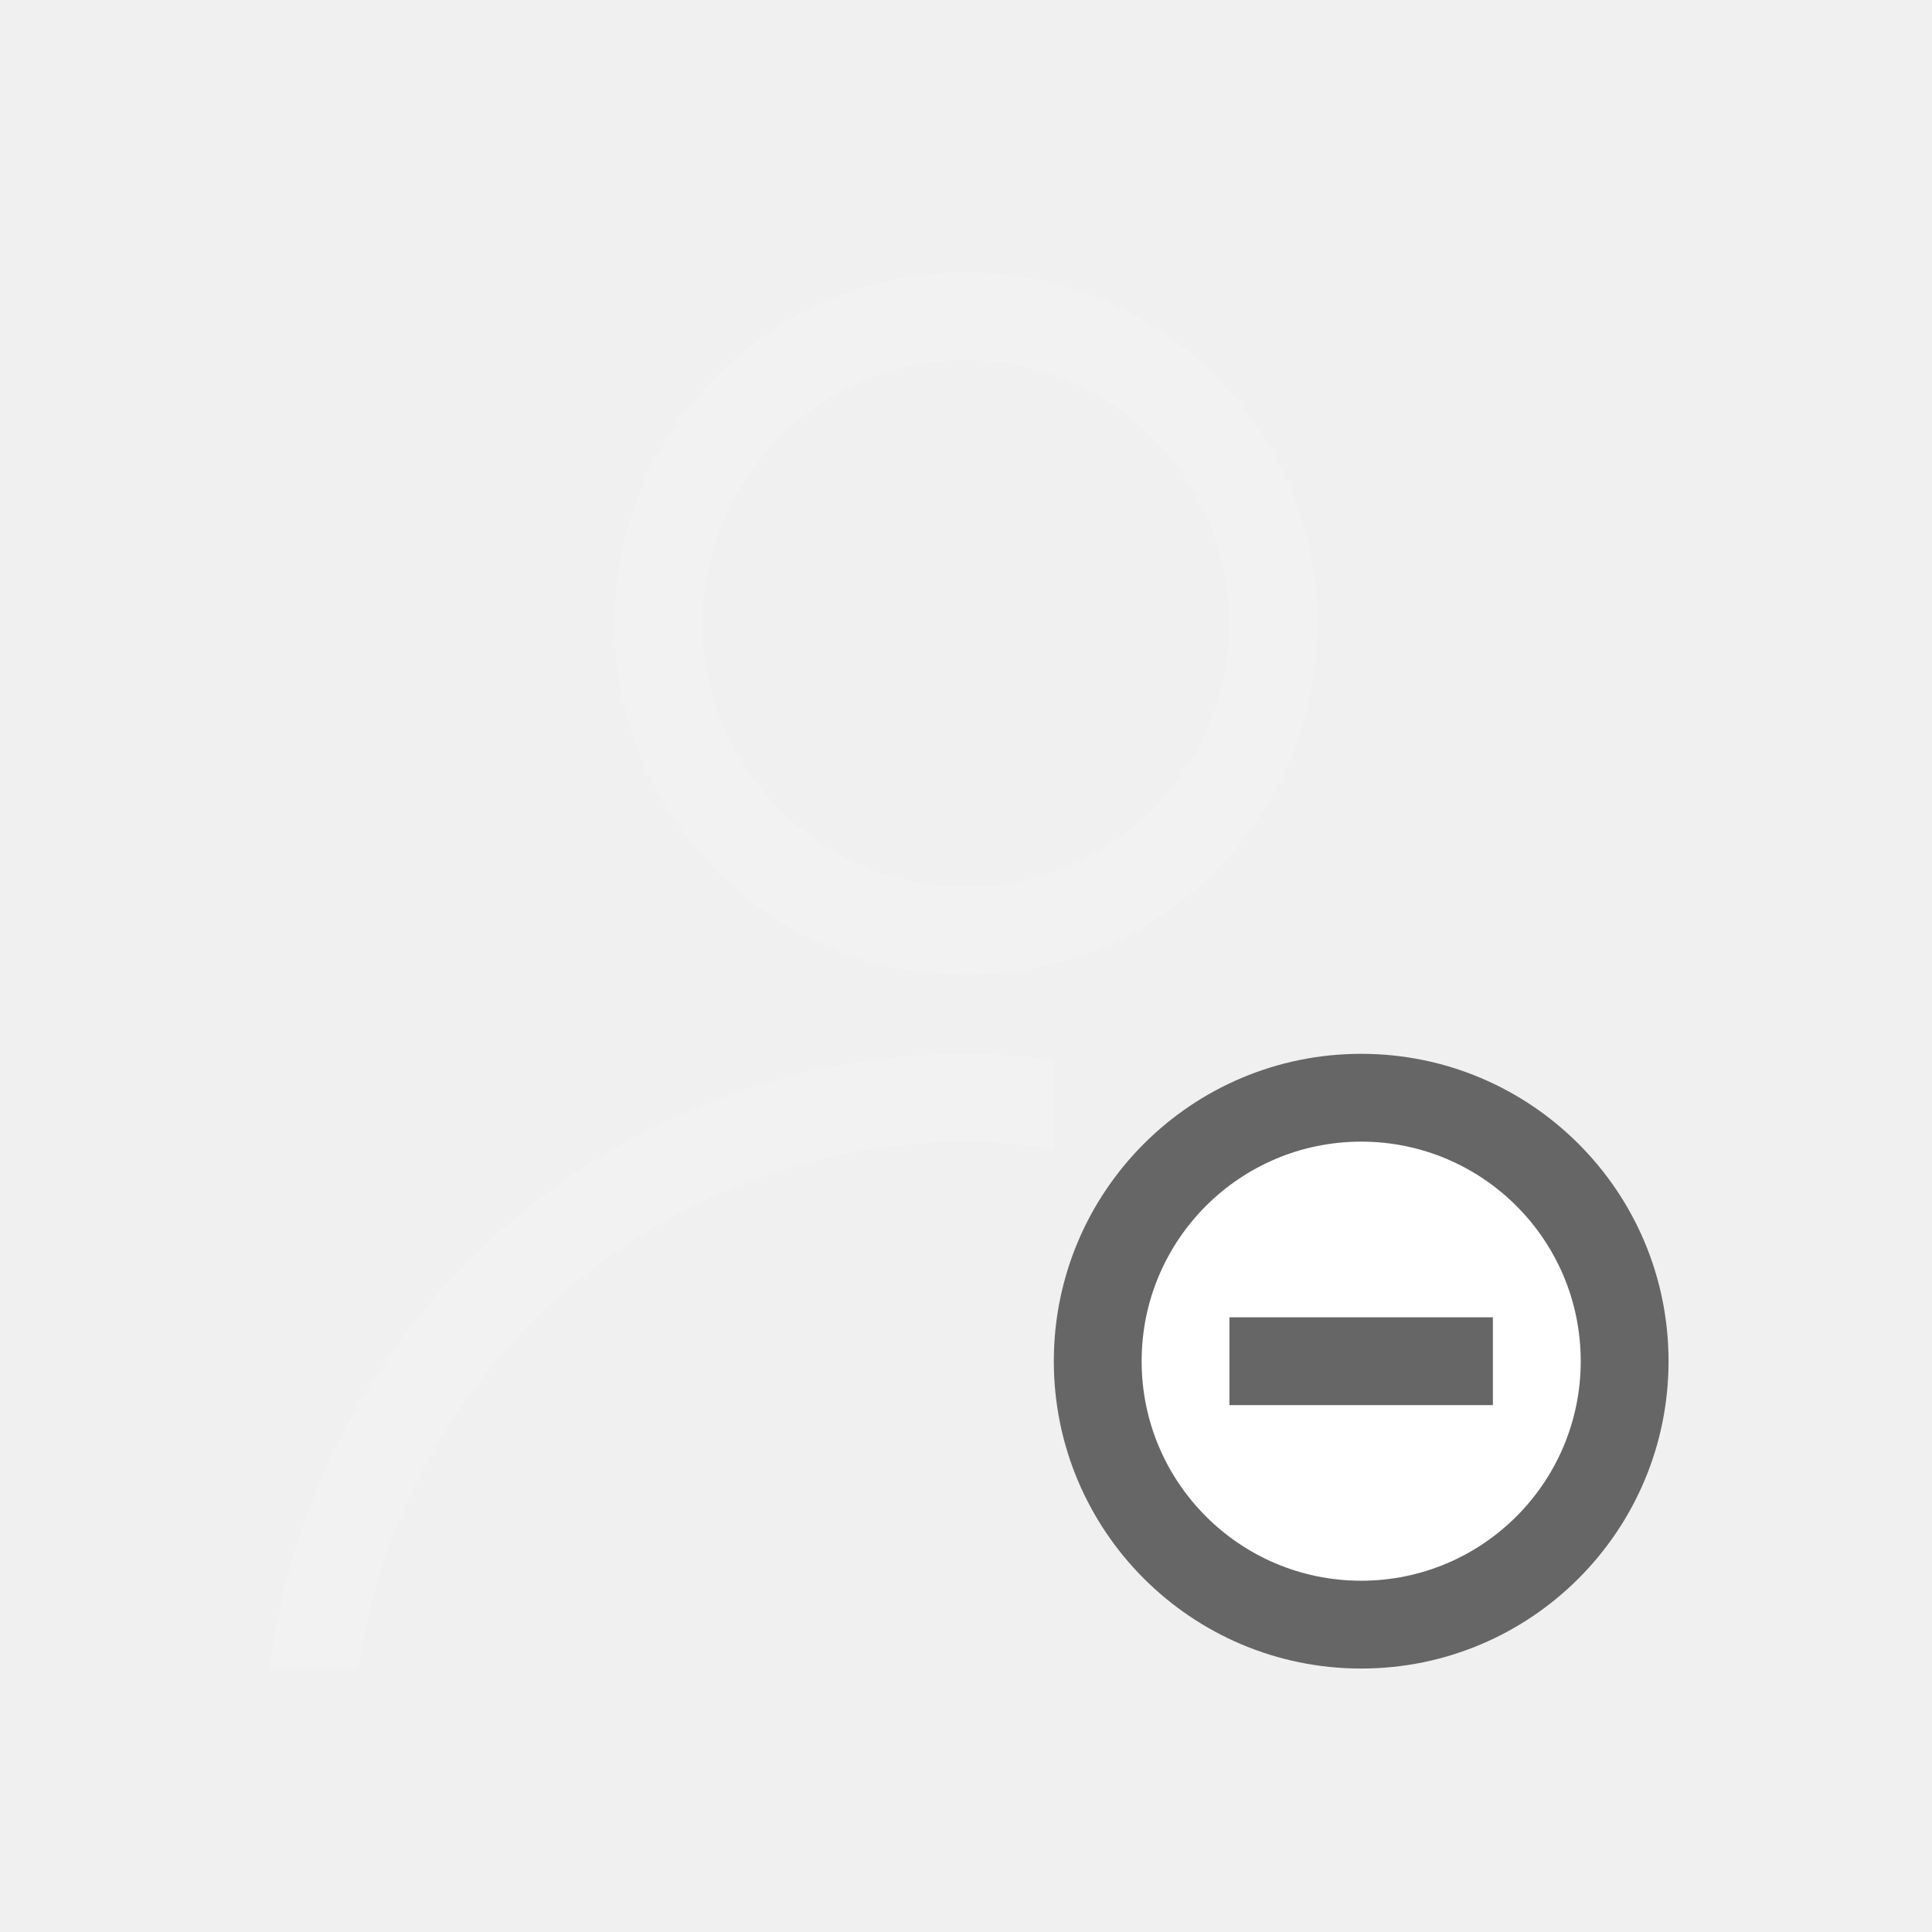
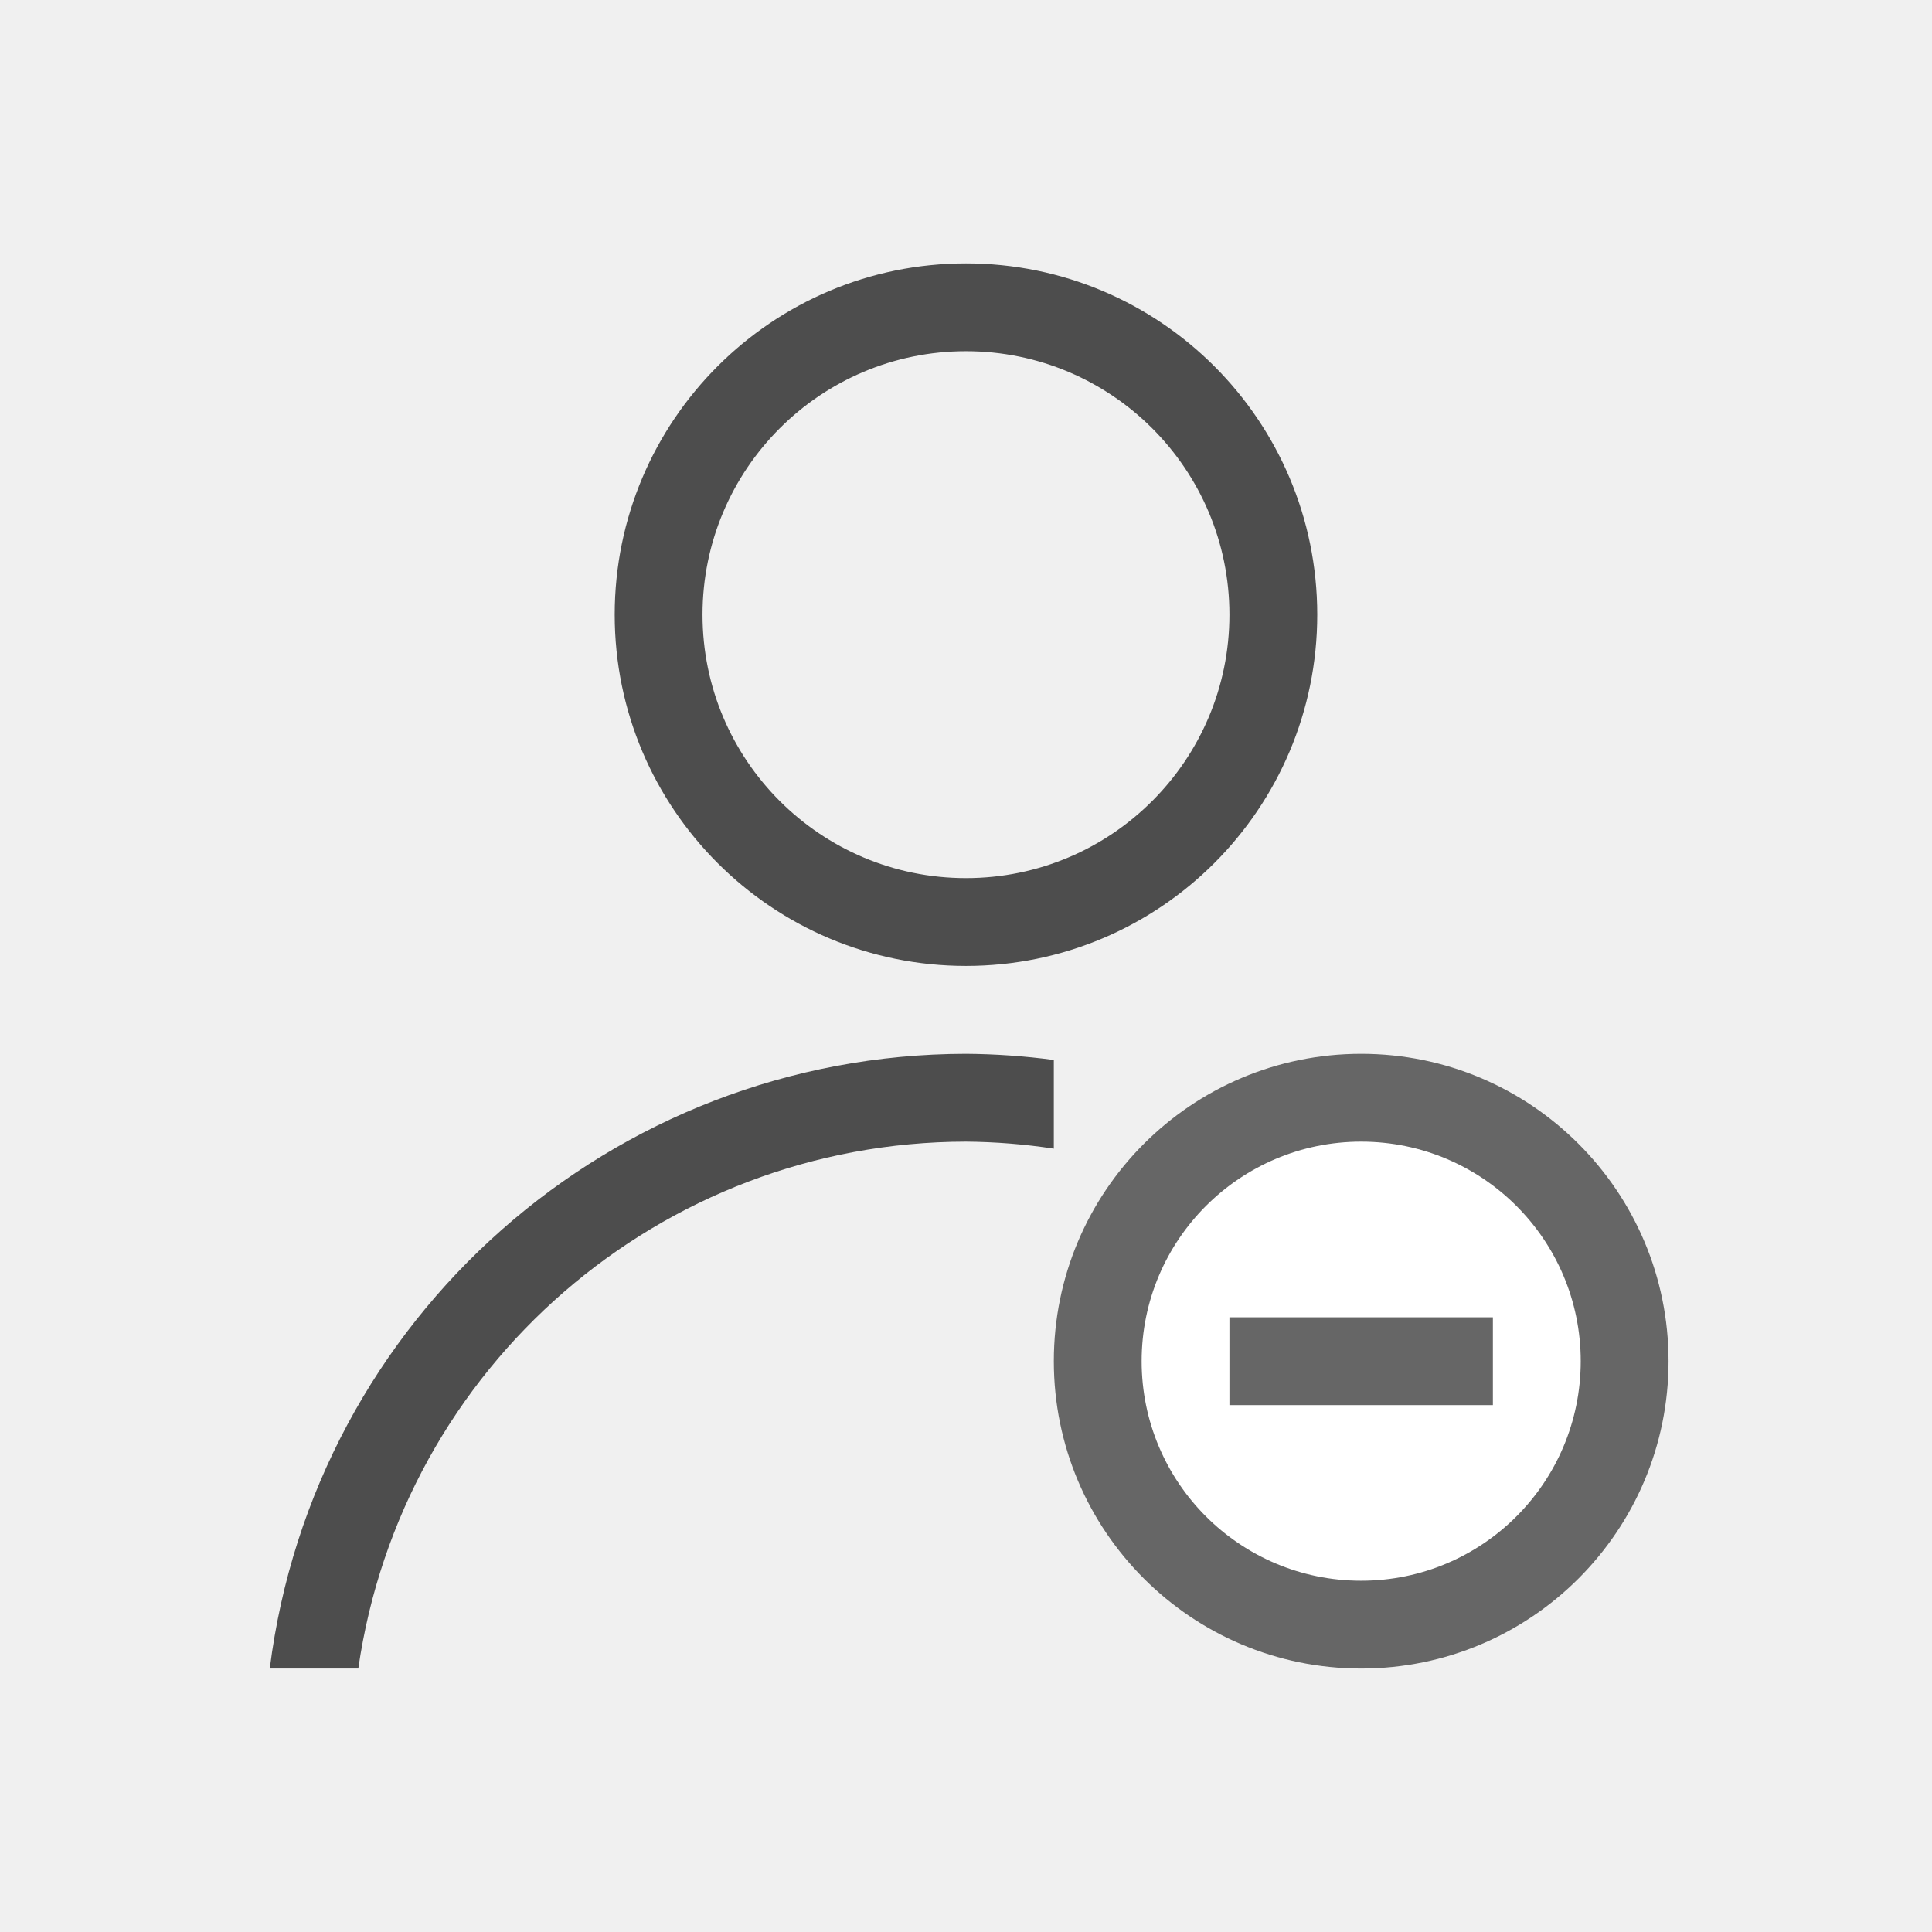
<svg xmlns="http://www.w3.org/2000/svg" width="22" height="22" id="svg3049" version="1.1">
  <defs id="defs3051" />
  <g id="layer1" transform="translate(-421.7143,-525.7907)">
    <ellipse style="opacity:1;fill:#ffffff;fill-opacity:1;stroke:none" id="path4146" cx="437.214" cy="541.291" rx="3.25" ry="3.25" />
-     <path style="opacity:1;fill:#f2f2f2;fill-opacity:1;stroke:none" d="m 12,4.1 a 4,4 0 0 0 -4,4 4,4 0 0 0 4,4 4,4 0 0 0 4,-4 4,4 0 0 0 -4,-4 z m 0,1 a 3,3 0 0 1 3,3 3,3 0 0 1 -3,3 3,3 0 0 1 -3,-3 3,3 0 0 1 3,-3 z" transform="translate(420.7143,524.7907)" id="path4149" />
-     <path style="opacity:1;fill:#f2f2f2;fill-opacity:1;stroke:none" d="m 12,13 a 8,8 0 0 0 -7.928,7 l 1.008,0 A 7,7 0 0 1 12,14 a 7,7 0 0 1 1,0.08 l 0,-1.01 A 8,8 0 0 0 12,13 Z" transform="translate(420.7143,524.7907)" id="ellipse4156" />
+     <path style="opacity:1;fill:#4d4d4d;fill-opacity:1;stroke:none" d="m 432.714,528.79 a 4,4 0 0 0 -4,4 4,4 0 0 0 4,4 4,4 0 0 0 4,-4 4,4 0 0 0 -4,-4 z m 0,1 a 3,3 0 0 1 3,3 3,3 0 0 1 -3,3 3,3 0 0 1 -3,-3 3,3 0 0 1 3,-3 z" id="path4149" />
+     <path style="opacity:1;fill:#4d4d4d;fill-opacity:1;stroke:none" d="m 12,13 a 8,8 0 0 0 -7.928,7 l 1.008,0 A 7,7 0 0 1 12,14 a 7,7 0 0 1 1,0.08 l 0,-1.01 A 8,8 0 0 0 12,13 Z" transform="translate(420.7143,524.7907)" id="ellipse4156" />
    <path style="opacity:1;fill:#666666;fill-opacity:1;stroke:none" d="M 16.5,13 A 3.5,3.5 0 0 0 13,16.5 3.5,3.5 0 0 0 16.5,20 3.5,3.5 0 0 0 20,16.5 3.5,3.5 0 0 0 16.5,13 Z m 0,1 A 2.5,2.5 0 0 1 19,16.5 2.5,2.5 0 0 1 16.5,19 2.5,2.5 0 0 1 14,16.5 2.5,2.5 0 0 1 16.5,14 Z" transform="translate(420.7143,524.7907)" id="path4167" />
    <rect style="opacity:1;fill:#666666;fill-opacity:1;stroke:none" id="rect4152" width="1" height="3" x="540.791" y="-438.714" transform="matrix(0,1,-1,0,0,0)" />
  </g>
</svg>
